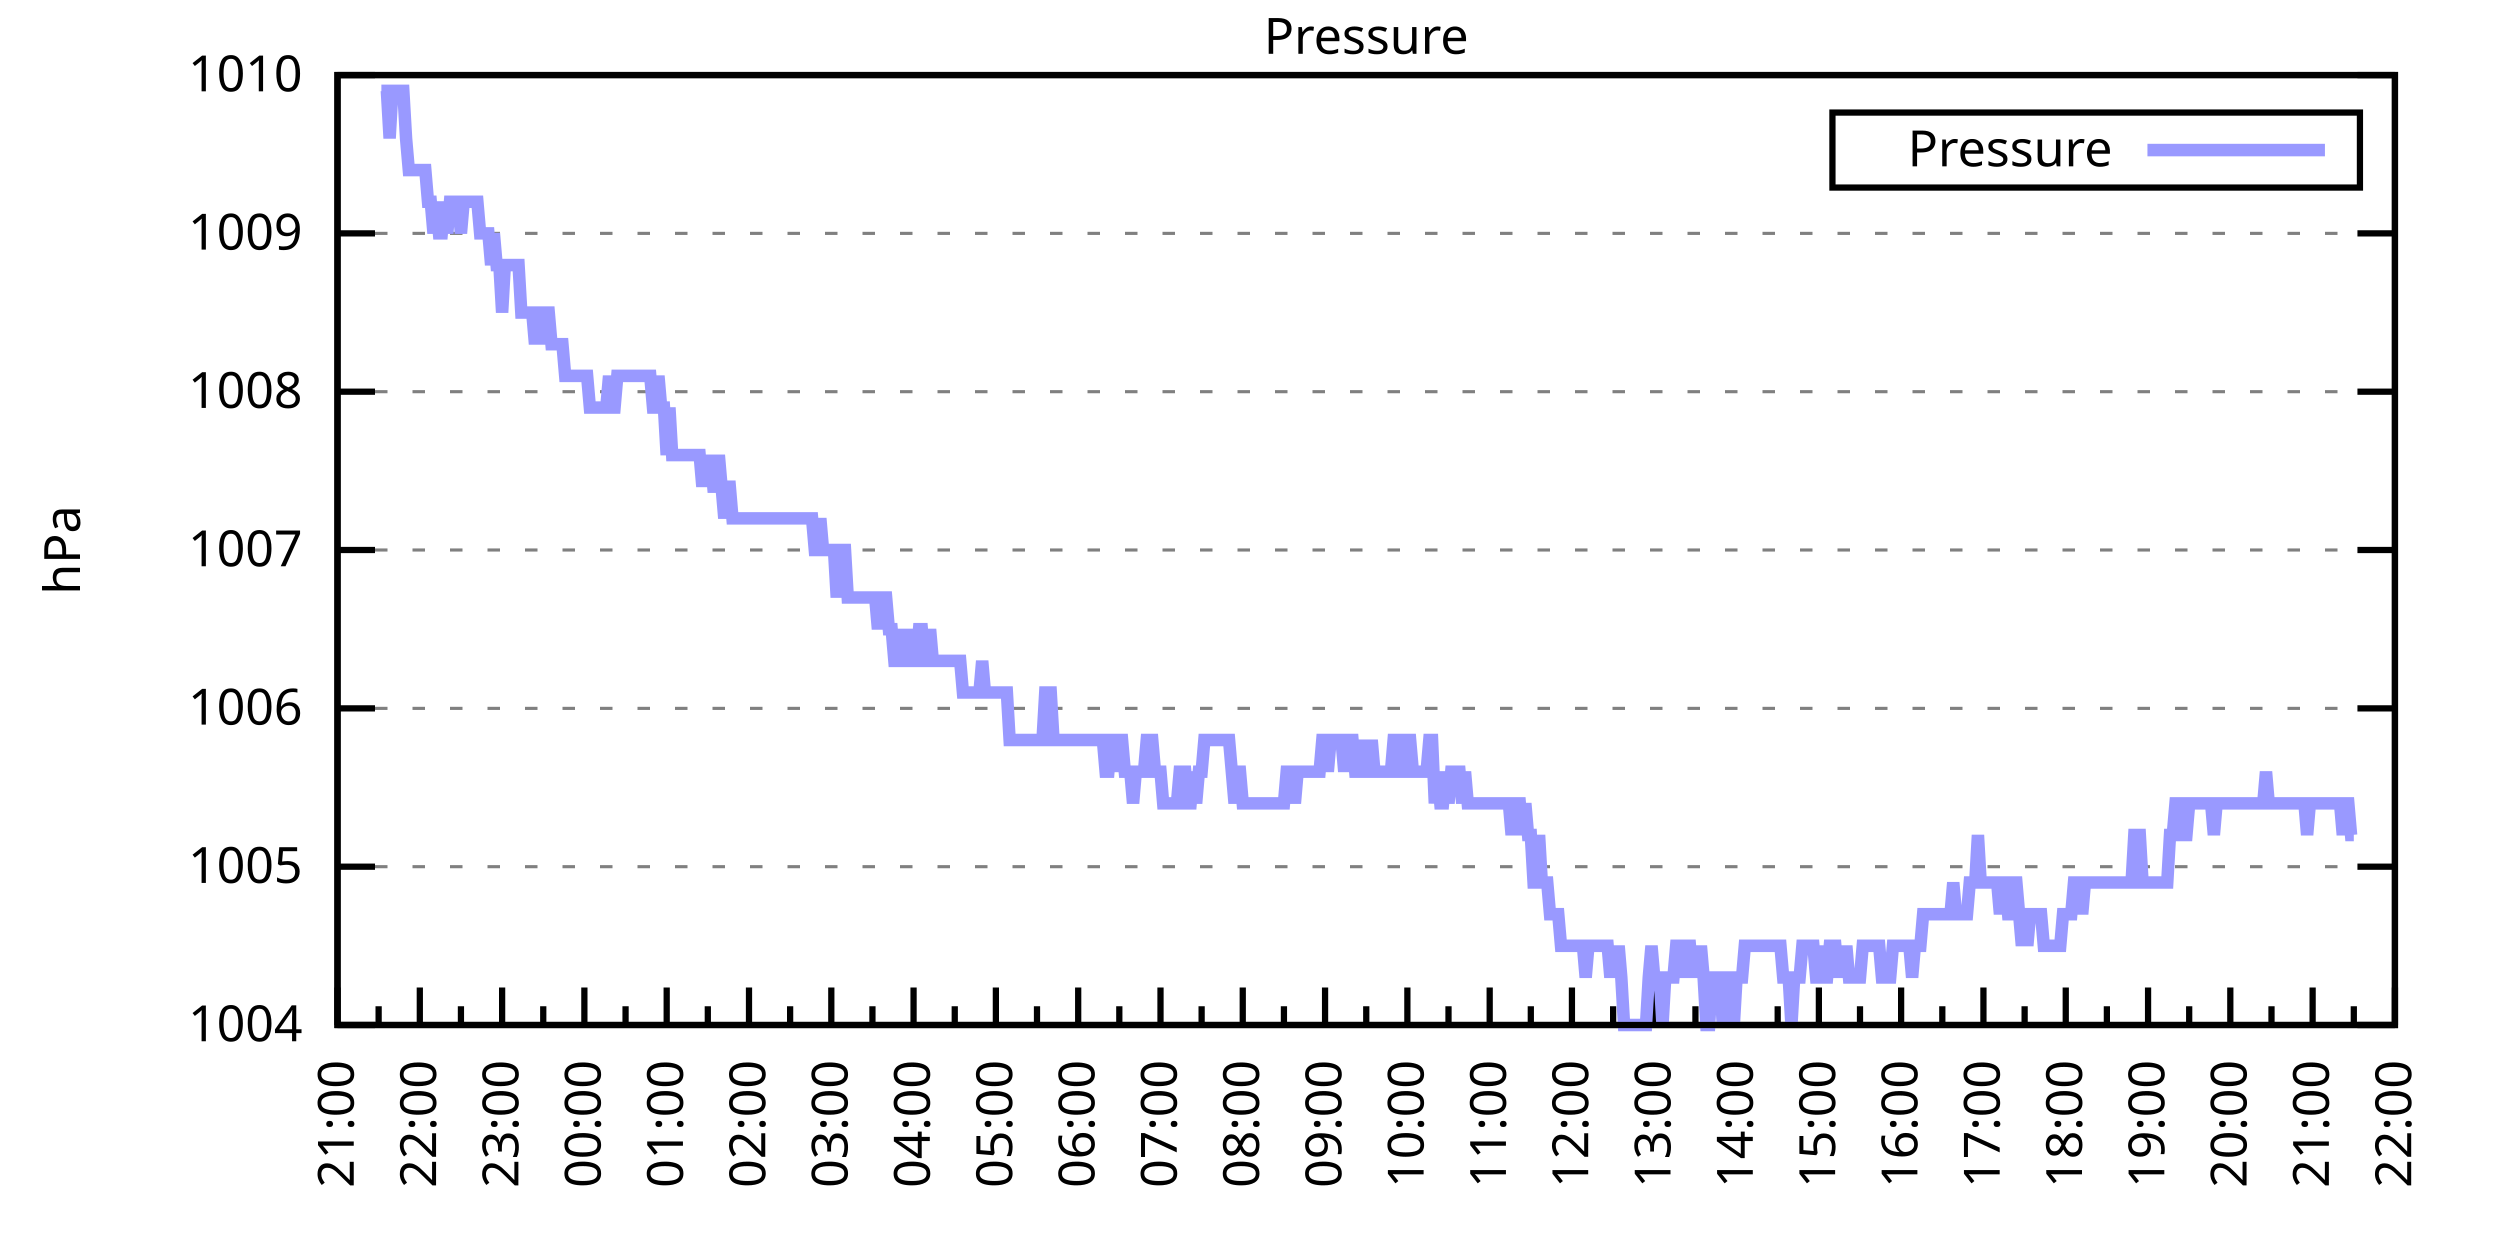
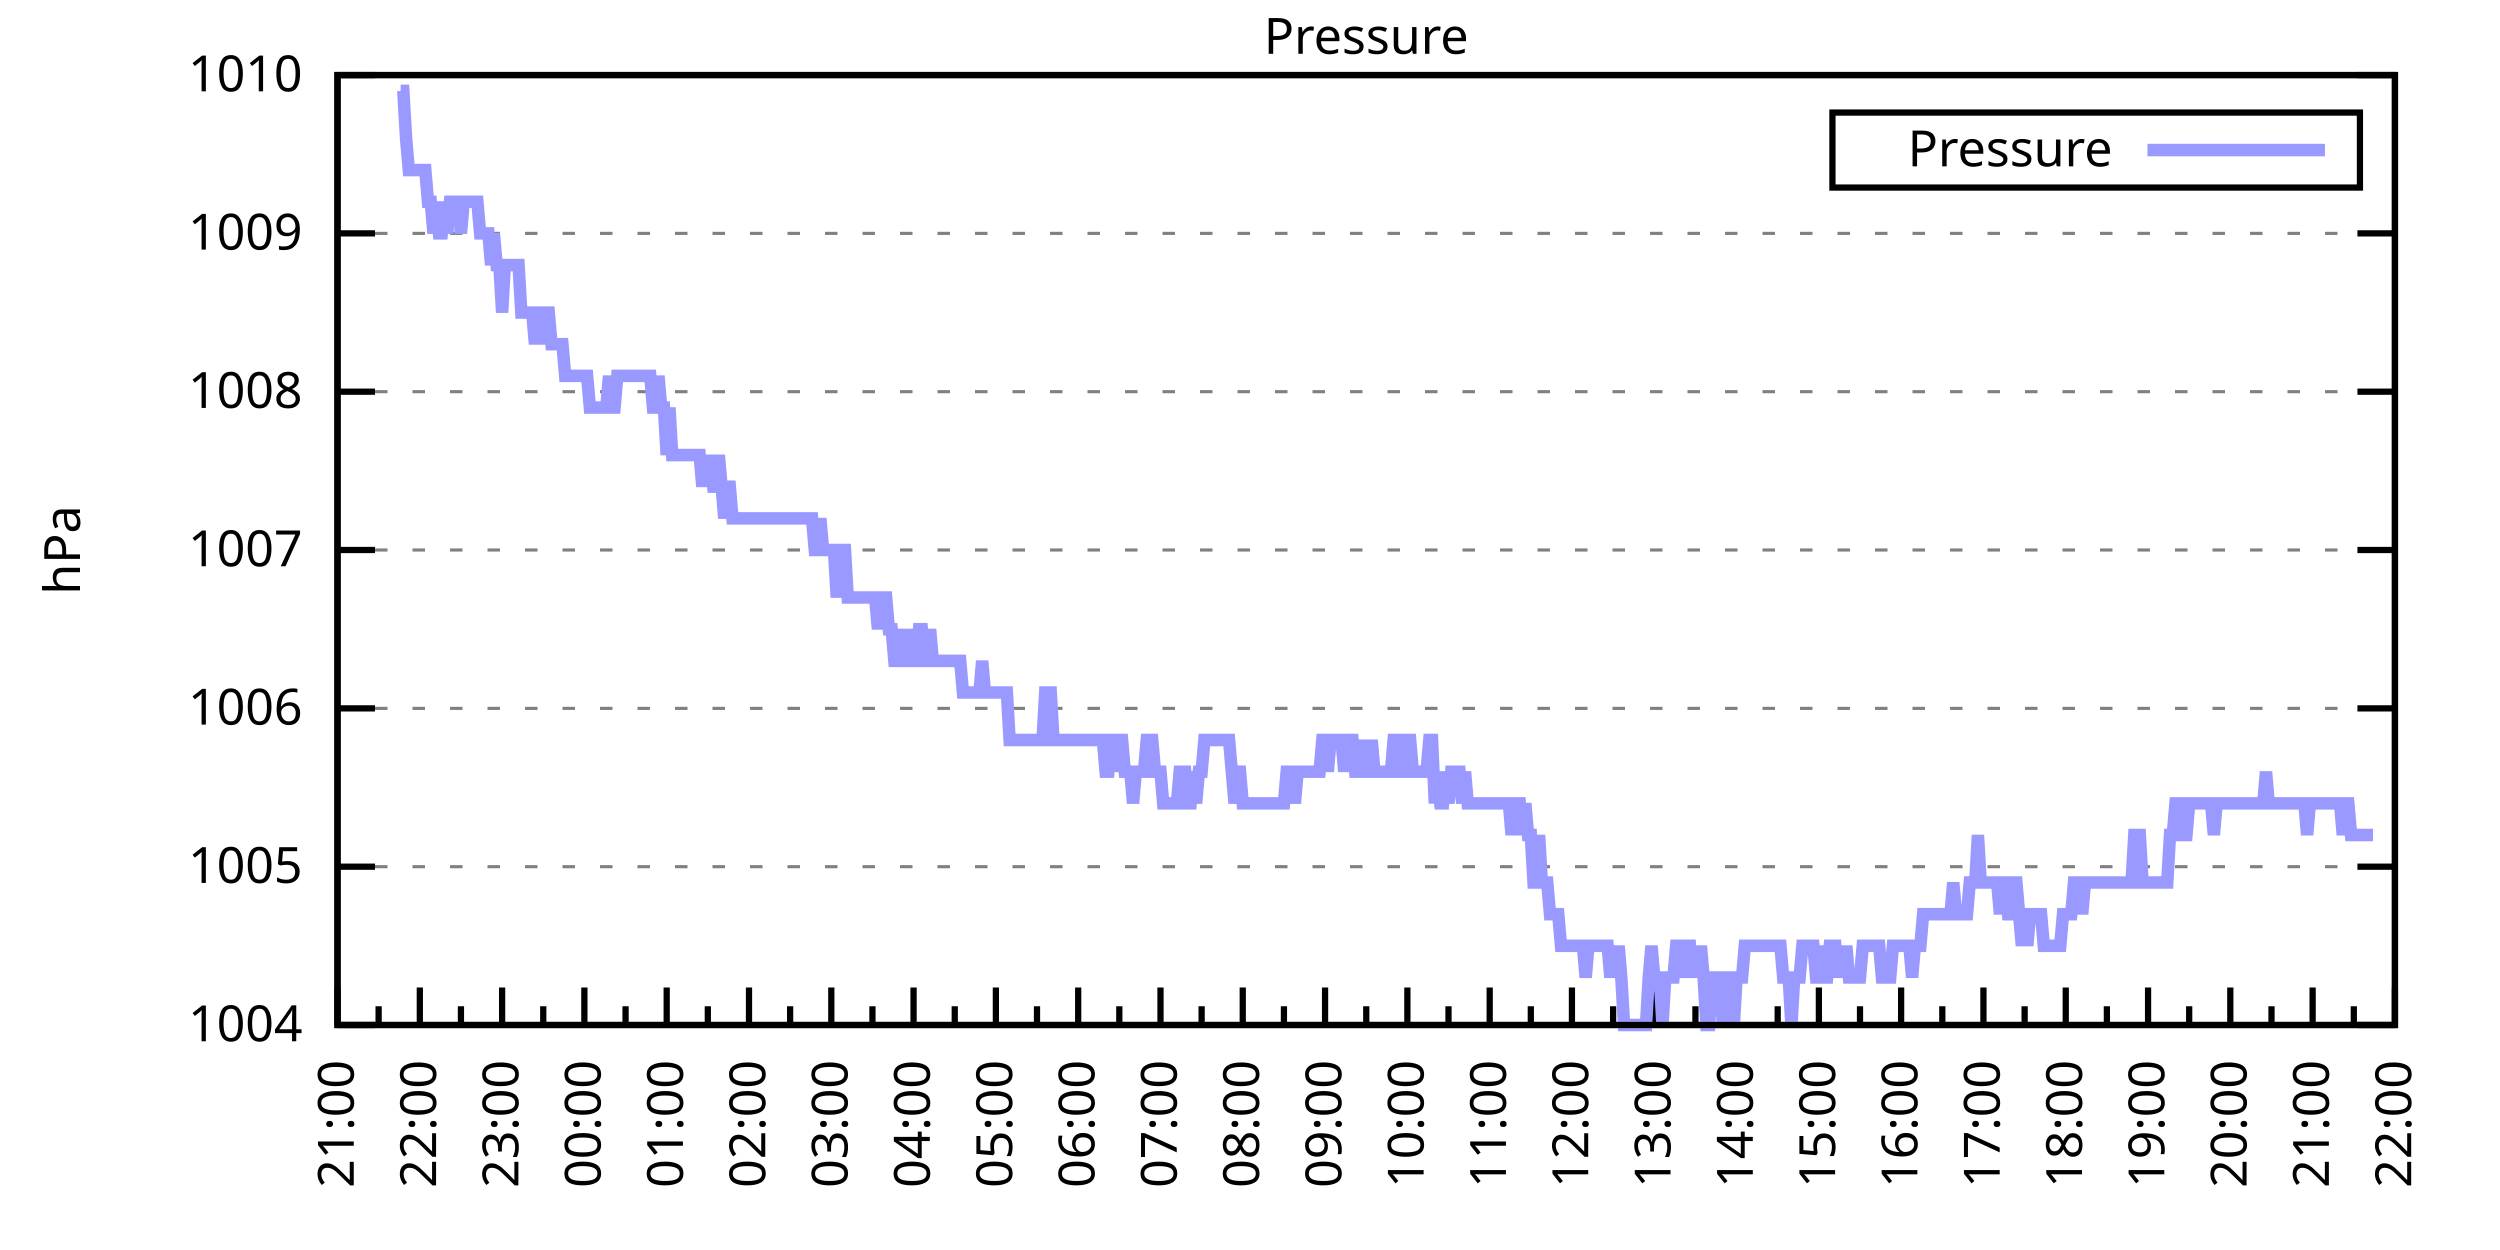
<svg xmlns="http://www.w3.org/2000/svg" xmlns:xlink="http://www.w3.org/1999/xlink" width="400" height="200" viewBox="0 0 400 200">
  <g id="gnuplot_canvas">
    <rect x="0" y="0" width="400" height="200" fill="none" />
    <defs>
      <circle id="gpDot" r="0.5" stroke-width="0.5" stroke="currentColor" />
      <path id="gpPt0" stroke-width="0.333" stroke="currentColor" d="M-1,0 h2 M0,-1 v2" />
      <path id="gpPt1" stroke-width="0.333" stroke="currentColor" d="M-1,-1 L1,1 M1,-1 L-1,1" />
      <path id="gpPt2" stroke-width="0.333" stroke="currentColor" d="M-1,0 L1,0 M0,-1 L0,1 M-1,-1 L1,1 M-1,1 L1,-1" />
      <rect id="gpPt3" stroke-width="0.333" stroke="currentColor" x="-1" y="-1" width="2" height="2" />
      <rect id="gpPt4" stroke-width="0.333" stroke="currentColor" fill="currentColor" x="-1" y="-1" width="2" height="2" />
      <circle id="gpPt5" stroke-width="0.333" stroke="currentColor" cx="0" cy="0" r="1" />
      <use xlink:href="#gpPt5" id="gpPt6" fill="currentColor" stroke="none" />
      <path id="gpPt7" stroke-width="0.333" stroke="currentColor" d="M0,-1.33 L-1.33,0.67 L1.33,0.67 z" />
      <use xlink:href="#gpPt7" id="gpPt8" fill="currentColor" stroke="none" />
      <use xlink:href="#gpPt7" id="gpPt9" stroke="currentColor" transform="rotate(180)" />
      <use xlink:href="#gpPt9" id="gpPt10" fill="currentColor" stroke="none" />
      <use xlink:href="#gpPt3" id="gpPt11" stroke="currentColor" transform="rotate(45)" />
      <use xlink:href="#gpPt11" id="gpPt12" fill="currentColor" stroke="none" />
      <path id="gpPt13" stroke-width="0.333" stroke="currentColor" d="M0,1.330 L1.265,0.411 L0.782,-1.067 L-0.782,-1.076 L-1.265,0.411 z" />
      <use xlink:href="#gpPt13" id="gpPt14" fill="currentColor" stroke="none" />
      <filter id="textbox" filterUnits="objectBoundingBox" x="0" y="0" height="1" width="1">
        <feFlood flood-color="white" flood-opacity="1" result="bgnd" />
        <feComposite in="SourceGraphic" in2="bgnd" operator="atop" />
      </filter>
      <filter id="greybox" filterUnits="objectBoundingBox" x="0" y="0" height="1" width="1">
        <feFlood flood-color="lightgrey" flood-opacity="1" result="grey" />
        <feComposite in="SourceGraphic" in2="grey" operator="atop" />
      </filter>
    </defs>
    <g fill="none" color="white" stroke="currentColor" stroke-width="1.00" stroke-linecap="butt" stroke-linejoin="miter">
</g>
    <g fill="none" color="black" stroke="currentColor" stroke-width="1.00" stroke-linecap="butt" stroke-linejoin="miter">
      <g stroke="none" shape-rendering="crispEdges">
        <polygon fill="rgb(255, 255, 255)" points="54.00,164.00 383.18,164.00 383.18,12.02 54.00,12.02 " />
      </g>
    </g>
    <g fill="none" color="black" stroke="currentColor" stroke-width="1.00" stroke-linecap="butt" stroke-linejoin="miter">
</g>
    <g fill="none" color="black" stroke="black" stroke-width="0.50" stroke-linecap="butt" stroke-linejoin="miter">
</g>
    <g fill="none" color="gray" stroke="currentColor" stroke-width="0.50" stroke-linecap="butt" stroke-linejoin="miter">
      <path stroke="gray" stroke-dasharray="2,4" class="gridline" d="M54.00,164.00 L383.19,164.00  " />
    </g>
    <g fill="none" color="gray" stroke="gray" stroke-width="1.00" stroke-linecap="butt" stroke-linejoin="miter">
</g>
    <g fill="none" color="black" stroke="currentColor" stroke-width="1.00" stroke-linecap="butt" stroke-linejoin="miter">
      <path stroke="black" d="M54.00,164.00 L60.00,164.00 M383.19,164.00 L377.19,164.00  " />
      <g transform="translate(48.40,166.60)" stroke="none" fill="black" font-family="Sans" font-size="8.00" text-anchor="end">
        <text>
          <tspan font-family="Sans"> 1004</tspan>
        </text>
      </g>
    </g>
    <g fill="none" color="black" stroke="currentColor" stroke-width="1.00" stroke-linecap="butt" stroke-linejoin="miter">
</g>
    <g fill="none" color="black" stroke="black" stroke-width="0.50" stroke-linecap="butt" stroke-linejoin="miter">
</g>
    <g fill="none" color="gray" stroke="currentColor" stroke-width="0.50" stroke-linecap="butt" stroke-linejoin="miter">
      <path stroke="gray" stroke-dasharray="2,4" class="gridline" d="M54.00,138.67 L383.19,138.67  " />
    </g>
    <g fill="none" color="gray" stroke="gray" stroke-width="1.00" stroke-linecap="butt" stroke-linejoin="miter">
</g>
    <g fill="none" color="black" stroke="currentColor" stroke-width="1.00" stroke-linecap="butt" stroke-linejoin="miter">
      <path stroke="black" d="M54.00,138.67 L60.00,138.67 M383.19,138.67 L377.19,138.67  " />
      <g transform="translate(48.40,141.27)" stroke="none" fill="black" font-family="Sans" font-size="8.00" text-anchor="end">
        <text>
          <tspan font-family="Sans"> 1005</tspan>
        </text>
      </g>
    </g>
    <g fill="none" color="black" stroke="currentColor" stroke-width="1.00" stroke-linecap="butt" stroke-linejoin="miter">
</g>
    <g fill="none" color="black" stroke="black" stroke-width="0.50" stroke-linecap="butt" stroke-linejoin="miter">
</g>
    <g fill="none" color="gray" stroke="currentColor" stroke-width="0.50" stroke-linecap="butt" stroke-linejoin="miter">
      <path stroke="gray" stroke-dasharray="2,4" class="gridline" d="M54.00,113.34 L383.19,113.34  " />
    </g>
    <g fill="none" color="gray" stroke="gray" stroke-width="1.00" stroke-linecap="butt" stroke-linejoin="miter">
</g>
    <g fill="none" color="black" stroke="currentColor" stroke-width="1.00" stroke-linecap="butt" stroke-linejoin="miter">
      <path stroke="black" d="M54.00,113.34 L60.00,113.34 M383.19,113.34 L377.19,113.34  " />
      <g transform="translate(48.40,115.94)" stroke="none" fill="black" font-family="Sans" font-size="8.00" text-anchor="end">
        <text>
          <tspan font-family="Sans"> 1006</tspan>
        </text>
      </g>
    </g>
    <g fill="none" color="black" stroke="currentColor" stroke-width="1.00" stroke-linecap="butt" stroke-linejoin="miter">
</g>
    <g fill="none" color="black" stroke="black" stroke-width="0.50" stroke-linecap="butt" stroke-linejoin="miter">
</g>
    <g fill="none" color="gray" stroke="currentColor" stroke-width="0.50" stroke-linecap="butt" stroke-linejoin="miter">
      <path stroke="gray" stroke-dasharray="2,4" class="gridline" d="M54.00,88.00 L383.19,88.00  " />
    </g>
    <g fill="none" color="gray" stroke="gray" stroke-width="1.00" stroke-linecap="butt" stroke-linejoin="miter">
</g>
    <g fill="none" color="black" stroke="currentColor" stroke-width="1.00" stroke-linecap="butt" stroke-linejoin="miter">
      <path stroke="black" d="M54.00,88.00 L60.00,88.00 M383.19,88.00 L377.19,88.00  " />
      <g transform="translate(48.40,90.60)" stroke="none" fill="black" font-family="Sans" font-size="8.00" text-anchor="end">
        <text>
          <tspan font-family="Sans"> 1007</tspan>
        </text>
      </g>
    </g>
    <g fill="none" color="black" stroke="currentColor" stroke-width="1.00" stroke-linecap="butt" stroke-linejoin="miter">
</g>
    <g fill="none" color="black" stroke="black" stroke-width="0.50" stroke-linecap="butt" stroke-linejoin="miter">
</g>
    <g fill="none" color="gray" stroke="currentColor" stroke-width="0.50" stroke-linecap="butt" stroke-linejoin="miter">
      <path stroke="gray" stroke-dasharray="2,4" class="gridline" d="M54.00,62.67 L383.19,62.67  " />
    </g>
    <g fill="none" color="gray" stroke="gray" stroke-width="1.00" stroke-linecap="butt" stroke-linejoin="miter">
</g>
    <g fill="none" color="black" stroke="currentColor" stroke-width="1.00" stroke-linecap="butt" stroke-linejoin="miter">
      <path stroke="black" d="M54.00,62.67 L60.00,62.67 M383.19,62.67 L377.19,62.67  " />
      <g transform="translate(48.40,65.27)" stroke="none" fill="black" font-family="Sans" font-size="8.00" text-anchor="end">
        <text>
          <tspan font-family="Sans"> 1008</tspan>
        </text>
      </g>
    </g>
    <g fill="none" color="black" stroke="currentColor" stroke-width="1.00" stroke-linecap="butt" stroke-linejoin="miter">
</g>
    <g fill="none" color="black" stroke="black" stroke-width="0.50" stroke-linecap="butt" stroke-linejoin="miter">
</g>
    <g fill="none" color="gray" stroke="currentColor" stroke-width="0.50" stroke-linecap="butt" stroke-linejoin="miter">
      <path stroke="gray" stroke-dasharray="2,4" class="gridline" d="M54.00,37.34 L383.19,37.34  " />
    </g>
    <g fill="none" color="gray" stroke="gray" stroke-width="1.00" stroke-linecap="butt" stroke-linejoin="miter">
</g>
    <g fill="none" color="black" stroke="currentColor" stroke-width="1.00" stroke-linecap="butt" stroke-linejoin="miter">
      <path stroke="black" d="M54.00,37.34 L60.00,37.34 M383.19,37.34 L377.19,37.34  " />
      <g transform="translate(48.40,39.94)" stroke="none" fill="black" font-family="Sans" font-size="8.00" text-anchor="end">
        <text>
          <tspan font-family="Sans"> 1009</tspan>
        </text>
      </g>
    </g>
    <g fill="none" color="black" stroke="currentColor" stroke-width="1.00" stroke-linecap="butt" stroke-linejoin="miter">
</g>
    <g fill="none" color="black" stroke="black" stroke-width="0.50" stroke-linecap="butt" stroke-linejoin="miter">
</g>
    <g fill="none" color="gray" stroke="currentColor" stroke-width="0.50" stroke-linecap="butt" stroke-linejoin="miter">
      <path stroke="gray" stroke-dasharray="2,4" class="gridline" d="M54.00,12.01 L383.19,12.01  " />
    </g>
    <g fill="none" color="gray" stroke="gray" stroke-width="1.00" stroke-linecap="butt" stroke-linejoin="miter">
</g>
    <g fill="none" color="black" stroke="currentColor" stroke-width="1.00" stroke-linecap="butt" stroke-linejoin="miter">
      <path stroke="black" d="M54.00,12.01 L60.00,12.01 M383.19,12.01 L377.19,12.01  " />
      <g transform="translate(48.40,14.61)" stroke="none" fill="black" font-family="Sans" font-size="8.00" text-anchor="end">
        <text>
          <tspan font-family="Sans"> 1010</tspan>
        </text>
      </g>
    </g>
    <g fill="none" color="black" stroke="currentColor" stroke-width="1.00" stroke-linecap="butt" stroke-linejoin="miter">
      <path stroke="black" d="M54.00,164.00 L54.00,158.00  " />
      <g transform="translate(56.60,169.60) rotate(270)" stroke="none" fill="black" font-family="Sans" font-size="8.00" text-anchor="end">
        <text>
          <tspan font-family="Sans">21:00</tspan>
        </text>
      </g>
    </g>
    <g fill="none" color="black" stroke="currentColor" stroke-width="1.00" stroke-linecap="butt" stroke-linejoin="miter">
      <path stroke="black" d="M60.58,164.00 L60.58,161.00 M67.17,164.00 L67.17,158.00  " />
      <g transform="translate(69.77,169.60) rotate(270)" stroke="none" fill="black" font-family="Sans" font-size="8.00" text-anchor="end">
        <text>
          <tspan font-family="Sans">22:00</tspan>
        </text>
      </g>
    </g>
    <g fill="none" color="black" stroke="currentColor" stroke-width="1.00" stroke-linecap="butt" stroke-linejoin="miter">
      <path stroke="black" d="M73.75,164.00 L73.75,161.00 M80.34,164.00 L80.34,158.00  " />
      <g transform="translate(82.94,169.60) rotate(270)" stroke="none" fill="black" font-family="Sans" font-size="8.00" text-anchor="end">
        <text>
          <tspan font-family="Sans">23:00</tspan>
        </text>
      </g>
    </g>
    <g fill="none" color="black" stroke="currentColor" stroke-width="1.00" stroke-linecap="butt" stroke-linejoin="miter">
      <path stroke="black" d="M86.92,164.00 L86.92,161.00 M93.50,164.00 L93.50,158.00  " />
      <g transform="translate(96.10,169.60) rotate(270)" stroke="none" fill="black" font-family="Sans" font-size="8.00" text-anchor="end">
        <text>
          <tspan font-family="Sans">00:00</tspan>
        </text>
      </g>
    </g>
    <g fill="none" color="black" stroke="currentColor" stroke-width="1.00" stroke-linecap="butt" stroke-linejoin="miter">
      <path stroke="black" d="M100.09,164.00 L100.09,161.00 M106.67,164.00 L106.67,158.00  " />
      <g transform="translate(109.27,169.60) rotate(270)" stroke="none" fill="black" font-family="Sans" font-size="8.00" text-anchor="end">
        <text>
          <tspan font-family="Sans">01:00</tspan>
        </text>
      </g>
    </g>
    <g fill="none" color="black" stroke="currentColor" stroke-width="1.00" stroke-linecap="butt" stroke-linejoin="miter">
      <path stroke="black" d="M113.25,164.00 L113.25,161.00 M119.84,164.00 L119.84,158.00  " />
      <g transform="translate(122.44,169.60) rotate(270)" stroke="none" fill="black" font-family="Sans" font-size="8.00" text-anchor="end">
        <text>
          <tspan font-family="Sans">02:00</tspan>
        </text>
      </g>
    </g>
    <g fill="none" color="black" stroke="currentColor" stroke-width="1.00" stroke-linecap="butt" stroke-linejoin="miter">
      <path stroke="black" d="M126.42,164.00 L126.42,161.00 M133.01,164.00 L133.01,158.00  " />
      <g transform="translate(135.61,169.60) rotate(270)" stroke="none" fill="black" font-family="Sans" font-size="8.00" text-anchor="end">
        <text>
          <tspan font-family="Sans">03:00</tspan>
        </text>
      </g>
    </g>
    <g fill="none" color="black" stroke="currentColor" stroke-width="1.00" stroke-linecap="butt" stroke-linejoin="miter">
      <path stroke="black" d="M139.59,164.00 L139.59,161.00 M146.17,164.00 L146.17,158.00  " />
      <g transform="translate(148.77,169.60) rotate(270)" stroke="none" fill="black" font-family="Sans" font-size="8.00" text-anchor="end">
        <text>
          <tspan font-family="Sans">04:00</tspan>
        </text>
      </g>
    </g>
    <g fill="none" color="black" stroke="currentColor" stroke-width="1.00" stroke-linecap="butt" stroke-linejoin="miter">
      <path stroke="black" d="M152.76,164.00 L152.76,161.00 M159.34,164.00 L159.34,158.00  " />
      <g transform="translate(161.94,169.60) rotate(270)" stroke="none" fill="black" font-family="Sans" font-size="8.00" text-anchor="end">
        <text>
          <tspan font-family="Sans">05:00</tspan>
        </text>
      </g>
    </g>
    <g fill="none" color="black" stroke="currentColor" stroke-width="1.00" stroke-linecap="butt" stroke-linejoin="miter">
      <path stroke="black" d="M165.92,164.00 L165.92,161.00 M172.51,164.00 L172.51,158.00  " />
      <g transform="translate(175.11,169.60) rotate(270)" stroke="none" fill="black" font-family="Sans" font-size="8.00" text-anchor="end">
        <text>
          <tspan font-family="Sans">06:00</tspan>
        </text>
      </g>
    </g>
    <g fill="none" color="black" stroke="currentColor" stroke-width="1.00" stroke-linecap="butt" stroke-linejoin="miter">
      <path stroke="black" d="M179.09,164.00 L179.09,161.00 M185.68,164.00 L185.68,158.00  " />
      <g transform="translate(188.28,169.60) rotate(270)" stroke="none" fill="black" font-family="Sans" font-size="8.00" text-anchor="end">
        <text>
          <tspan font-family="Sans">07:00</tspan>
        </text>
      </g>
    </g>
    <g fill="none" color="black" stroke="currentColor" stroke-width="1.00" stroke-linecap="butt" stroke-linejoin="miter">
      <path stroke="black" d="M192.26,164.00 L192.26,161.00 M198.84,164.00 L198.84,158.00  " />
      <g transform="translate(201.44,169.60) rotate(270)" stroke="none" fill="black" font-family="Sans" font-size="8.00" text-anchor="end">
        <text>
          <tspan font-family="Sans">08:00</tspan>
        </text>
      </g>
    </g>
    <g fill="none" color="black" stroke="currentColor" stroke-width="1.00" stroke-linecap="butt" stroke-linejoin="miter">
      <path stroke="black" d="M205.43,164.00 L205.43,161.00 M212.01,164.00 L212.01,158.00  " />
      <g transform="translate(214.61,169.60) rotate(270)" stroke="none" fill="black" font-family="Sans" font-size="8.00" text-anchor="end">
        <text>
          <tspan font-family="Sans">09:00</tspan>
        </text>
      </g>
    </g>
    <g fill="none" color="black" stroke="currentColor" stroke-width="1.00" stroke-linecap="butt" stroke-linejoin="miter">
      <path stroke="black" d="M218.60,164.00 L218.60,161.00 M225.18,164.00 L225.18,158.00  " />
      <g transform="translate(227.78,169.60) rotate(270)" stroke="none" fill="black" font-family="Sans" font-size="8.00" text-anchor="end">
        <text>
          <tspan font-family="Sans">10:00</tspan>
        </text>
      </g>
    </g>
    <g fill="none" color="black" stroke="currentColor" stroke-width="1.00" stroke-linecap="butt" stroke-linejoin="miter">
      <path stroke="black" d="M231.76,164.00 L231.76,161.00 M238.35,164.00 L238.35,158.00  " />
      <g transform="translate(240.95,169.60) rotate(270)" stroke="none" fill="black" font-family="Sans" font-size="8.00" text-anchor="end">
        <text>
          <tspan font-family="Sans">11:00</tspan>
        </text>
      </g>
    </g>
    <g fill="none" color="black" stroke="currentColor" stroke-width="1.00" stroke-linecap="butt" stroke-linejoin="miter">
      <path stroke="black" d="M244.93,164.00 L244.93,161.00 M251.51,164.00 L251.51,158.00  " />
      <g transform="translate(254.11,169.60) rotate(270)" stroke="none" fill="black" font-family="Sans" font-size="8.00" text-anchor="end">
        <text>
          <tspan font-family="Sans">12:00</tspan>
        </text>
      </g>
    </g>
    <g fill="none" color="black" stroke="currentColor" stroke-width="1.00" stroke-linecap="butt" stroke-linejoin="miter">
      <path stroke="black" d="M258.10,164.00 L258.10,161.00 M264.68,164.00 L264.68,158.00  " />
      <g transform="translate(267.28,169.60) rotate(270)" stroke="none" fill="black" font-family="Sans" font-size="8.00" text-anchor="end">
        <text>
          <tspan font-family="Sans">13:00</tspan>
        </text>
      </g>
    </g>
    <g fill="none" color="black" stroke="currentColor" stroke-width="1.00" stroke-linecap="butt" stroke-linejoin="miter">
      <path stroke="black" d="M271.27,164.00 L271.27,161.00 M277.85,164.00 L277.85,158.00  " />
      <g transform="translate(280.45,169.60) rotate(270)" stroke="none" fill="black" font-family="Sans" font-size="8.00" text-anchor="end">
        <text>
          <tspan font-family="Sans">14:00</tspan>
        </text>
      </g>
    </g>
    <g fill="none" color="black" stroke="currentColor" stroke-width="1.00" stroke-linecap="butt" stroke-linejoin="miter">
      <path stroke="black" d="M284.43,164.00 L284.43,161.00 M291.02,164.00 L291.02,158.00  " />
      <g transform="translate(293.62,169.60) rotate(270)" stroke="none" fill="black" font-family="Sans" font-size="8.00" text-anchor="end">
        <text>
          <tspan font-family="Sans">15:00</tspan>
        </text>
      </g>
    </g>
    <g fill="none" color="black" stroke="currentColor" stroke-width="1.00" stroke-linecap="butt" stroke-linejoin="miter">
      <path stroke="black" d="M297.60,164.00 L297.60,161.00 M304.18,164.00 L304.18,158.00  " />
      <g transform="translate(306.78,169.60) rotate(270)" stroke="none" fill="black" font-family="Sans" font-size="8.00" text-anchor="end">
        <text>
          <tspan font-family="Sans">16:00</tspan>
        </text>
      </g>
    </g>
    <g fill="none" color="black" stroke="currentColor" stroke-width="1.00" stroke-linecap="butt" stroke-linejoin="miter">
      <path stroke="black" d="M310.77,164.00 L310.77,161.00 M317.35,164.00 L317.35,158.00  " />
      <g transform="translate(319.95,169.60) rotate(270)" stroke="none" fill="black" font-family="Sans" font-size="8.00" text-anchor="end">
        <text>
          <tspan font-family="Sans">17:00</tspan>
        </text>
      </g>
    </g>
    <g fill="none" color="black" stroke="currentColor" stroke-width="1.00" stroke-linecap="butt" stroke-linejoin="miter">
      <path stroke="black" d="M323.94,164.00 L323.94,161.00 M330.52,164.00 L330.52,158.00  " />
      <g transform="translate(333.12,169.60) rotate(270)" stroke="none" fill="black" font-family="Sans" font-size="8.00" text-anchor="end">
        <text>
          <tspan font-family="Sans">18:00</tspan>
        </text>
      </g>
    </g>
    <g fill="none" color="black" stroke="currentColor" stroke-width="1.00" stroke-linecap="butt" stroke-linejoin="miter">
      <path stroke="black" d="M337.10,164.00 L337.10,161.00 M343.69,164.00 L343.69,158.00  " />
      <g transform="translate(346.29,169.60) rotate(270)" stroke="none" fill="black" font-family="Sans" font-size="8.00" text-anchor="end">
        <text>
          <tspan font-family="Sans">19:00</tspan>
        </text>
      </g>
    </g>
    <g fill="none" color="black" stroke="currentColor" stroke-width="1.00" stroke-linecap="butt" stroke-linejoin="miter">
      <path stroke="black" d="M350.27,164.00 L350.27,161.00 M356.85,164.00 L356.85,158.00  " />
      <g transform="translate(359.45,169.60) rotate(270)" stroke="none" fill="black" font-family="Sans" font-size="8.00" text-anchor="end">
        <text>
          <tspan font-family="Sans">20:00</tspan>
        </text>
      </g>
    </g>
    <g fill="none" color="black" stroke="currentColor" stroke-width="1.00" stroke-linecap="butt" stroke-linejoin="miter">
      <path stroke="black" d="M363.44,164.00 L363.44,161.00 M370.02,164.00 L370.02,158.00  " />
      <g transform="translate(372.62,169.60) rotate(270)" stroke="none" fill="black" font-family="Sans" font-size="8.00" text-anchor="end">
        <text>
          <tspan font-family="Sans">21:00</tspan>
        </text>
      </g>
    </g>
    <g fill="none" color="black" stroke="currentColor" stroke-width="1.00" stroke-linecap="butt" stroke-linejoin="miter">
      <path stroke="black" d="M376.61,164.00 L376.61,161.00 M383.19,164.00 L383.19,158.00  " />
      <g transform="translate(385.79,169.60) rotate(270)" stroke="none" fill="black" font-family="Sans" font-size="8.00" text-anchor="end">
        <text>
          <tspan font-family="Sans">22:00</tspan>
        </text>
      </g>
    </g>
    <g fill="none" color="black" stroke="currentColor" stroke-width="1.00" stroke-linecap="butt" stroke-linejoin="miter">
</g>
    <g fill="none" color="black" stroke="currentColor" stroke-width="1.00" stroke-linecap="butt" stroke-linejoin="miter">
      <path stroke="black" d="M54.00,12.01 L54.00,164.00 L383.19,164.00 L383.19,12.01 L54.00,12.01 Z  " />
    </g>
    <g fill="none" color="black" stroke="currentColor" stroke-width="1.00" stroke-linecap="butt" stroke-linejoin="miter">
      <g transform="translate(12.80,88.01) rotate(270)" stroke="none" fill="black" font-family="Sans" font-size="8.00" text-anchor="middle">
        <text>
          <tspan font-family="Sans">hPa</tspan>
        </text>
      </g>
    </g>
    <g fill="none" color="black" stroke="currentColor" stroke-width="1.00" stroke-linecap="butt" stroke-linejoin="miter">
</g>
    <g fill="none" color="black" stroke="currentColor" stroke-width="1.00" stroke-linecap="butt" stroke-linejoin="miter">
      <path stroke="black" d="M293.19,30.01 L293.19,18.01 L377.59,18.01 L377.59,30.01 L293.19,30.01 Z  " />
    </g>
    <g id="Pressure_plot_1">
      <g fill="none" color="white" stroke="black" stroke-width="2.00" stroke-linecap="butt" stroke-linejoin="miter">
</g>
      <g fill="none" color="black" stroke="currentColor" stroke-width="2.00" stroke-linecap="butt" stroke-linejoin="miter">
        <g transform="translate(337.99,26.61)" stroke="none" fill="black" font-family="Sans" font-size="8.00" text-anchor="end">
          <text>
            <tspan font-family="Sans">Pressure</tspan>
          </text>
        </g>
      </g>
      <g fill="none" color="black" stroke="currentColor" stroke-width="2.00" stroke-linecap="butt" stroke-linejoin="miter">
-         <path stroke="rgb(153, 153, 255)" d="M343.59,24.01 L371.99,24.01 M61.02,14.54 L61.46,14.54 L61.90,14.54 L62.34,22.14 L62.78,14.54 L63.22,14.54   L63.66,14.54 L64.10,14.54 L64.53,14.54 L64.97,22.14 L65.41,27.21 L65.85,27.21 L66.29,27.21 L66.73,27.21   L67.17,27.21 L67.61,27.21 L68.05,27.21 L68.48,32.28 L68.92,32.28 L69.36,37.34 L69.80,32.28 L70.24,37.34   L70.68,37.34 L71.12,32.28 L71.56,37.34 L72.00,32.28 L72.43,32.28 L72.87,32.28 L73.31,32.28 L73.75,37.34   L74.19,32.28 L74.63,32.28 L75.07,32.28 L75.51,32.28 L75.95,32.28 L76.38,32.28 L76.82,37.34 L77.26,37.34   L77.70,37.34 L78.14,37.34 L78.58,42.41 L79.02,37.34 L79.46,42.41 L79.90,42.41 L80.34,50.01 L80.77,42.41   L81.21,42.41 L81.65,42.41 L82.09,42.41 L82.53,42.41 L82.97,42.41 L83.41,50.01 L83.85,50.01 L84.29,50.01   L84.72,50.01 L85.16,50.01 L85.60,55.07 L86.04,50.01 L86.48,55.07 L86.92,50.01 L87.36,50.01 L87.80,50.01   L88.24,55.07 L88.67,55.07 L89.11,55.07 L89.55,55.07 L89.99,55.07 L90.43,60.14 L90.87,60.14 L91.31,60.14   L91.75,60.14 L92.19,60.14 L92.62,60.14 L93.06,60.14 L93.50,60.14 L93.94,60.14 L94.38,65.21 L94.82,65.21   L95.26,65.21 L95.70,65.21 L96.14,65.21 L96.58,65.21 L97.01,65.21 L97.45,60.14 L97.89,65.21 L98.33,65.21   L98.77,60.14 L99.21,60.14 L99.65,60.14 L100.09,60.14 L100.53,60.14 L100.96,60.14 L101.40,60.14 L101.84,60.14   L102.28,60.14 L102.72,60.14 L103.16,60.14 L103.60,60.14 L104.04,60.14 L104.48,65.21 L104.91,65.21 L105.35,60.14   L105.79,65.21 L106.23,65.21 L106.67,72.81 L107.11,65.21 L107.55,72.81 L107.99,72.81 L108.43,72.81 L108.87,72.81   L109.30,72.81 L109.74,72.81 L110.18,72.81 L110.62,72.81 L111.06,72.81 L111.50,72.81 L111.94,72.81 L112.38,77.87   L112.82,72.81 L113.25,77.87 L113.69,72.81 L114.13,77.87 L114.57,77.87 L115.01,72.81 L115.45,77.87 L115.89,82.94   L116.33,77.87 L116.77,77.87 L117.20,82.94 L117.64,82.94 L118.08,82.94 L118.52,82.94 L118.96,82.94 L119.40,82.94   L119.84,82.94 L120.28,82.94 L120.72,82.94 L121.15,82.94 L121.59,82.94 L122.03,82.94 L122.47,82.94 L122.91,82.94   L123.35,82.94 L123.79,82.94 L124.23,82.94 L124.67,82.94 L125.11,82.94 L125.54,82.94 L125.98,82.94 L126.42,82.94   L126.86,82.94 L127.30,82.94 L127.74,82.94 L128.18,82.94 L128.62,82.94 L129.06,82.94 L129.49,82.94 L129.93,82.94   L130.37,88.00 L130.81,88.00 L131.25,82.94 L131.69,88.00 L132.13,88.00 L132.57,88.00 L133.01,88.00 L133.44,88.00   L133.88,95.60 L134.32,88.00 L134.76,88.00 L135.20,88.00 L135.64,95.60 L136.08,95.60 L136.52,95.60 L136.96,95.60   L137.39,95.60 L137.83,95.60 L138.27,95.60 L138.71,95.60 L139.15,95.60 L139.59,95.60 L140.03,95.60 L140.47,100.67   L140.91,95.60 L141.35,95.60 L141.78,95.60 L142.22,100.67 L142.66,100.67 L143.10,105.74 L143.54,105.74 L143.98,100.67   L144.42,105.74 L144.86,105.74 L145.30,105.74 L145.73,100.67 L146.17,105.74 L146.61,105.74 L147.05,100.67 L147.49,100.67   L147.93,105.74 L148.37,105.74 L148.81,100.67 L149.25,105.74 L149.68,105.74 L150.12,105.74 L150.56,105.74 L151.00,105.74   L151.44,105.74 L151.88,105.74 L152.32,105.74 L152.76,105.74 L153.20,105.74 L153.63,105.74 L154.07,110.80 L154.51,110.80   L154.95,110.80 L155.39,110.80 L155.83,110.80 L156.27,110.80 L156.71,110.80 L157.15,105.74 L157.59,110.80 L158.02,110.80   L158.46,110.80 L158.90,110.80 L159.34,110.80 L159.78,110.80 L160.22,110.80 L160.66,110.80 L161.10,110.80 L161.54,118.40   L161.97,118.40 L162.41,118.40 L162.85,118.40 L163.29,118.40 L163.73,118.40 L164.17,118.40 L164.61,118.40 L165.05,118.40   L165.49,118.40 L165.92,118.40 L166.36,118.40 L166.80,118.40 L167.24,110.80 L167.68,110.80 L168.12,110.80 L168.56,118.40   L169.00,118.40 L169.44,118.40 L169.87,118.40 L170.31,118.40 L170.75,118.40 L171.19,118.40 L171.63,118.40 L172.07,118.40   L172.51,118.40 L172.95,118.40 L173.39,118.40 L173.83,118.40 L174.26,118.40 L174.70,118.40 L175.14,118.40 L175.58,118.40   L176.02,118.40 L176.46,118.40 L176.90,123.47 L177.34,123.47 L177.78,118.40 L178.21,118.40 L178.65,123.47 L179.09,118.40   L179.53,118.40 L179.97,123.47 L180.41,123.47 L180.85,123.47 L181.29,128.54 L181.73,123.47 L182.16,123.47 L182.60,123.47   L183.04,123.47 L183.48,118.40 L183.92,118.40 L184.36,118.40 L184.80,123.47 L185.24,123.47 L185.68,123.47 L186.11,128.54   L186.55,128.54 L186.99,128.54 L187.43,128.54 L187.87,128.54 L188.31,128.54 L188.75,123.47 L189.19,123.47 L189.63,123.47   L190.07,128.54 L190.50,128.54 L190.94,123.47 L191.38,128.54 L191.82,123.47 L192.26,123.47 L192.70,118.40 L193.14,118.40   L193.58,118.40 L194.02,118.40 L194.45,118.40 L194.89,118.40 L195.33,118.40 L195.77,118.40 L196.21,118.40 L196.65,118.40   L197.09,123.47 L197.53,128.54 L197.97,123.47 L198.40,123.47 L198.84,128.54 L199.28,128.54 L199.72,128.54 L200.16,128.54   L200.60,128.54 L201.04,128.54 L201.48,128.54 L201.92,128.54 L202.35,128.54 L202.79,128.54 L203.23,128.54 L203.67,128.54   L204.11,128.54 L204.55,128.54 L204.99,128.54 L205.43,128.54 L205.87,123.47 L206.31,123.47 L206.74,123.47 L207.18,128.54   L207.62,123.47 L208.06,123.47 L208.50,123.47 L208.94,123.47 L209.38,123.47 L209.82,123.47 L210.26,123.47 L210.69,123.47   L211.13,123.47 L211.57,118.40 L212.01,118.40 L212.45,123.47 L212.89,118.40 L213.33,118.40 L213.77,118.40 L214.21,118.40   L214.64,118.40 L215.08,123.47 L215.52,118.40 L215.96,118.40 L216.40,118.40 L216.84,123.47 L217.28,123.47 L217.72,123.47   L218.16,118.40 L218.60,123.47 L219.03,123.47 L219.47,118.40 L219.91,123.47 L220.35,123.47 L220.79,123.47 L221.23,123.47   L221.67,123.47 L222.11,123.47 L222.55,123.47 L222.98,118.40 L223.42,118.40 L223.86,118.40 L224.30,123.47 L224.74,123.47   L225.18,118.40 L225.62,118.40 L226.06,123.47 L226.50,123.47 L226.93,123.47 L227.37,123.47 L227.81,123.47 L228.25,123.47   L228.69,118.40 L229.13,118.40 L229.57,128.54 L230.01,123.47 L230.45,128.54 L230.88,128.54 L231.32,123.47 L231.76,128.54   L232.20,123.47 L232.64,123.47 L233.08,123.47 L233.52,123.47 L233.96,128.54 L234.40,123.47 L234.84,128.54 L235.27,128.54   L235.71,128.54 L236.15,128.54 L236.59,128.54 L237.03,128.54 L237.47,128.54 L237.91,128.54 L238.35,128.54 L238.79,128.54   L239.22,128.54 L239.66,128.54 L240.10,128.54 L240.54,128.54 L240.98,128.54 L241.42,128.54 L241.86,133.60 L242.30,128.54   L242.74,128.54 L243.17,128.54 L243.61,133.60 L244.05,128.54 L244.49,133.60 L244.93,133.60 L245.37,141.20 L245.81,141.20   L246.25,133.60 L246.69,141.20 L247.12,141.20 L247.56,141.20 L248.00,146.27 L248.44,146.27 L248.88,146.27 L249.32,146.27   L249.76,151.33 L250.20,151.33 L250.64,151.33 L251.08,151.33 L251.51,151.33 L251.95,151.33 L252.39,151.33 L252.83,151.33   L253.27,151.33 L253.71,156.40 L254.15,151.33 L254.59,151.33 L255.03,151.33 L255.46,151.33 L255.90,151.33 L256.34,151.33   L256.78,151.33 L257.22,151.33 L257.66,156.40 L258.10,151.33 L258.54,156.40 L258.98,151.33 L259.41,156.40 L259.85,164.00   L260.29,164.00 L260.73,164.00 L261.17,164.00 L261.61,164.00 L262.05,164.00 L262.49,164.00 L262.93,164.00 L263.36,164.00   L263.80,156.40 L264.24,151.33 L264.68,156.40 L265.12,156.40 L265.56,156.40 L266.00,164.00 L266.44,156.40 L266.88,156.40   L267.32,156.40 L267.75,156.40 L268.19,151.33 L268.63,151.33 L269.07,156.40 L269.51,151.33 L269.95,151.33 L270.39,151.33   L270.83,156.40 L271.27,151.33 L271.70,156.40 L272.14,151.33 L272.58,156.40 L273.02,164.00 L273.46,164.00 L273.90,156.40   L274.34,156.40 L274.78,156.40 L275.22,156.40 L275.65,164.00 L276.09,156.40 L276.53,156.40 L276.97,156.40 L277.41,164.00   L277.85,156.40 L278.29,156.40 L278.73,156.40 L279.17,151.33 L279.60,151.33 L280.04,151.33 L280.48,151.33 L280.92,151.33   L281.36,151.33 L281.80,151.33 L282.24,151.33 L282.68,151.33 L283.12,151.33 L283.56,151.33 L283.99,151.33 L284.43,151.33   L284.87,151.33 L285.31,156.40 L285.75,156.40 L286.19,156.40 L286.63,164.00 L287.07,156.40 L287.51,156.40 L287.94,156.40   L288.38,151.33 L288.82,151.33 L289.26,151.33 L289.70,151.33 L290.14,151.33 L290.58,156.40 L291.02,156.40 L291.46,151.33   L291.89,156.40 L292.33,156.40 L292.77,151.33 L293.21,151.33 L293.65,151.33 L294.09,156.40 L294.53,151.33 L294.97,156.40   L295.41,151.33 L295.84,156.40 L296.28,156.40 L296.72,156.40 L297.16,156.40 L297.60,156.40 L298.04,151.33 L298.48,151.33   L298.92,151.33 L299.36,151.33 L299.80,151.33 L300.23,151.33 L300.67,151.33 L301.11,156.40 L301.55,156.40 L301.99,156.40   L302.43,156.40 L302.87,151.33 L303.31,151.33 L303.75,151.33 L304.18,151.33 L304.62,151.33 L305.06,151.33 L305.50,151.33   L305.94,156.40 L306.38,151.33 L306.82,151.33 L307.26,151.33 L307.70,146.27 L308.13,146.27 L308.57,146.27 L309.01,146.27   L309.45,146.27 L309.89,146.27 L310.33,146.27 L310.77,146.27 L311.21,146.27 L311.65,146.27 L312.08,146.27 L312.52,141.20   L312.96,146.27 L313.40,146.27 L313.84,146.27 L314.28,146.27 L314.72,146.27 L315.16,141.20 L315.60,141.20 L316.04,141.20   L316.47,133.60 L316.91,141.20 L317.35,141.20 L317.79,141.20 L318.23,141.20 L318.67,141.20 L319.11,141.20 L319.55,141.20   L319.99,146.27 L320.42,141.20 L320.86,141.20 L321.30,146.27 L321.74,146.27 L322.18,141.20 L322.62,141.20 L323.06,146.27   L323.50,151.33 L323.94,146.27 L324.37,151.33 L324.81,146.27 L325.25,146.27 L325.69,146.27 L326.13,146.27 L326.57,146.27   L327.01,151.33 L327.45,151.33 L327.89,151.33 L328.33,151.33 L328.76,151.33 L329.20,151.33 L329.64,151.33 L330.08,146.27   L330.52,146.27 L330.96,146.27 L331.40,146.27 L331.84,141.20 L332.28,141.20 L332.71,141.20 L333.15,146.27 L333.59,141.20   L334.03,141.20 L334.47,141.20 L334.91,141.20 L335.35,141.20 L335.79,141.20 L336.23,141.20 L336.66,141.20 L337.10,141.20   L337.54,141.20 L337.98,141.20 L338.42,141.20 L338.86,141.20 L339.30,141.20 L339.74,141.20 L340.18,141.20 L340.61,141.20   L341.05,141.20 L341.49,133.60 L341.93,133.60 L342.37,133.60 L342.81,141.20 L343.25,141.20 L343.69,141.20 L344.13,141.20   L344.57,141.20 L345.00,141.20 L345.44,141.20 L345.88,141.20 L346.32,141.20 L346.76,141.20 L347.20,133.60 L347.64,133.60   L348.08,128.54 L348.52,128.54 L348.95,128.54 L349.39,133.60 L349.83,133.60 L350.27,128.54 L350.71,128.54 L351.15,128.54   L351.59,128.54 L352.03,128.54 L352.47,128.54 L352.90,128.54 L353.34,128.54 L353.78,128.54 L354.22,133.60 L354.66,128.54   L355.10,128.54 L355.54,128.54 L355.98,128.54 L356.42,128.54 L356.85,128.54 L357.29,128.54 L357.73,128.54 L358.17,128.54   L358.61,128.54 L359.05,128.54 L359.49,128.54 L359.93,128.54 L360.37,128.54 L360.81,128.54 L361.24,128.54 L361.68,128.54   L362.12,128.54 L362.56,123.47 L363.00,128.54 L363.44,128.54 L363.88,128.54 L364.32,128.54 L364.76,128.54 L365.19,128.54   L365.63,128.54 L366.07,128.54 L366.51,128.54 L366.95,128.54 L367.39,128.54 L367.83,128.54 L368.27,128.54 L368.71,128.54   L369.14,133.60 L369.58,128.54 L370.02,128.54 L370.46,128.54 L370.90,128.54 L371.34,128.54 L371.78,128.54 L372.22,128.54   L372.66,128.54 L373.09,128.54 L373.53,128.54 L373.97,128.54 L374.41,128.54 L374.85,133.60 L375.29,128.54 L375.73,128.54   L376.17,133.60 L376.61,133.60  " />
+         <path stroke="rgb(153, 153, 255)" d="M343.59,24.01 L371.99,24.01 M64.10,14.54 L64.53,14.54 L64.97,22.14 L65.41,27.21 L65.85,27.21 L66.29,27.21   L66.73,27.21 L67.17,27.21 L67.61,27.21 L68.05,27.21 L68.48,32.28 L68.92,32.28 L69.36,37.34 L69.80,32.28   L70.24,37.34 L70.68,37.34 L71.12,32.28 L71.56,37.34 L72.00,32.28 L72.43,32.28 L72.87,32.28 L73.31,32.28   L73.75,37.34 L74.19,32.28 L74.63,32.28 L75.07,32.28 L75.51,32.28 L75.95,32.28 L76.38,32.28 L76.82,37.34   L77.26,37.34 L77.70,37.34 L78.14,37.34 L78.58,42.41 L79.02,37.34 L79.46,42.41 L79.90,42.41 L80.34,50.01   L80.77,42.41 L81.21,42.41 L81.65,42.41 L82.09,42.41 L82.53,42.41 L82.97,42.41 L83.41,50.01 L83.85,50.01   L84.29,50.01 L84.72,50.01 L85.16,50.01 L85.60,55.07 L86.04,50.01 L86.48,55.07 L86.92,50.01 L87.36,50.01   L87.80,50.01 L88.24,55.07 L88.67,55.07 L89.11,55.07 L89.55,55.07 L89.99,55.07 L90.43,60.14 L90.87,60.14   L91.31,60.14 L91.75,60.14 L92.19,60.14 L92.62,60.14 L93.06,60.14 L93.50,60.14 L93.94,60.14 L94.38,65.21   L94.82,65.21 L95.26,65.21 L95.70,65.21 L96.14,65.21 L96.58,65.21 L97.01,65.21 L97.45,60.14 L97.89,65.21   L98.33,65.21 L98.77,60.14 L99.21,60.14 L99.65,60.14 L100.09,60.14 L100.53,60.14 L100.96,60.14 L101.40,60.14   L101.84,60.14 L102.28,60.14 L102.72,60.14 L103.16,60.14 L103.60,60.14 L104.04,60.14 L104.48,65.21 L104.91,65.21   L105.35,60.14 L105.79,65.21 L106.23,65.21 L106.67,72.81 L107.11,65.21 L107.55,72.81 L107.99,72.81 L108.43,72.81   L108.87,72.81 L109.30,72.81 L109.74,72.81 L110.18,72.81 L110.62,72.81 L111.06,72.81 L111.50,72.81 L111.94,72.81   L112.38,77.87 L112.82,72.81 L113.25,77.87 L113.69,72.81 L114.13,77.87 L114.57,77.87 L115.01,72.81 L115.45,77.87   L115.89,82.94 L116.33,77.87 L116.77,77.87 L117.20,82.94 L117.64,82.94 L118.08,82.94 L118.52,82.94 L118.96,82.94   L119.40,82.94 L119.84,82.94 L120.28,82.94 L120.72,82.94 L121.15,82.94 L121.59,82.94 L122.03,82.94 L122.47,82.94   L122.91,82.94 L123.35,82.94 L123.79,82.94 L124.23,82.94 L124.67,82.94 L125.11,82.94 L125.54,82.94 L125.98,82.94   L126.42,82.94 L126.86,82.94 L127.30,82.94 L127.74,82.94 L128.18,82.94 L128.62,82.94 L129.06,82.94 L129.49,82.94   L129.93,82.94 L130.37,88.00 L130.81,88.00 L131.25,82.94 L131.69,88.00 L132.13,88.00 L132.57,88.00 L133.01,88.00   L133.44,88.00 L133.88,95.60 L134.32,88.00 L134.76,88.00 L135.20,88.00 L135.64,95.60 L136.08,95.60 L136.52,95.60   L136.96,95.60 L137.39,95.60 L137.83,95.60 L138.27,95.60 L138.71,95.60 L139.15,95.60 L139.59,95.60 L140.03,95.60   L140.47,100.67 L140.91,95.60 L141.35,95.60 L141.78,95.60 L142.22,100.67 L142.66,100.67 L143.10,105.74 L143.54,105.74   L143.98,100.67 L144.42,105.74 L144.86,105.74 L145.30,105.74 L145.73,100.67 L146.17,105.74 L146.61,105.74 L147.05,100.67   L147.49,100.67 L147.93,105.74 L148.37,105.74 L148.81,100.67 L149.25,105.74 L149.68,105.74 L150.12,105.74 L150.56,105.74   L151.00,105.74 L151.44,105.74 L151.88,105.74 L152.32,105.74 L152.76,105.74 L153.20,105.74 L153.63,105.74 L154.07,110.80   L154.51,110.80 L154.95,110.80 L155.39,110.80 L155.83,110.80 L156.27,110.80 L156.71,110.80 L157.15,105.74 L157.59,110.80   L158.02,110.80 L158.46,110.80 L158.90,110.80 L159.34,110.80 L159.78,110.80 L160.22,110.80 L160.66,110.80 L161.10,110.80   L161.54,118.40 L161.97,118.40 L162.41,118.40 L162.85,118.40 L163.29,118.40 L163.73,118.40 L164.17,118.40 L164.61,118.40   L165.05,118.40 L165.49,118.40 L165.92,118.40 L166.36,118.40 L166.80,118.40 L167.24,110.80 L167.68,110.80 L168.12,110.80   L168.56,118.40 L169.00,118.40 L169.44,118.40 L169.87,118.40 L170.31,118.40 L170.75,118.40 L171.19,118.40 L171.63,118.40   L172.07,118.40 L172.51,118.40 L172.95,118.40 L173.39,118.40 L173.83,118.40 L174.26,118.40 L174.70,118.40 L175.14,118.40   L175.58,118.40 L176.02,118.40 L176.46,118.40 L176.90,123.47 L177.34,123.47 L177.78,118.40 L178.21,118.40 L178.65,123.47   L179.09,118.40 L179.53,118.40 L179.97,123.47 L180.41,123.47 L180.85,123.47 L181.29,128.54 L181.73,123.47 L182.16,123.47   L182.60,123.47 L183.04,123.47 L183.48,118.40 L183.92,118.40 L184.36,118.40 L184.80,123.47 L185.24,123.47 L185.68,123.47   L186.11,128.54 L186.55,128.54 L186.99,128.54 L187.43,128.54 L187.87,128.54 L188.31,128.54 L188.75,123.47 L189.19,123.47   L189.63,123.47 L190.07,128.54 L190.50,128.54 L190.94,123.47 L191.38,128.54 L191.82,123.47 L192.26,123.47 L192.70,118.40   L193.14,118.40 L193.58,118.40 L194.02,118.40 L194.45,118.40 L194.89,118.40 L195.33,118.40 L195.77,118.40 L196.21,118.40   L196.65,118.40 L197.09,123.47 L197.53,128.54 L197.97,123.47 L198.40,123.47 L198.84,128.54 L199.28,128.54 L199.72,128.54   L200.16,128.54 L200.60,128.54 L201.04,128.54 L201.48,128.54 L201.92,128.54 L202.35,128.54 L202.79,128.54 L203.23,128.54   L203.67,128.54 L204.11,128.54 L204.55,128.54 L204.99,128.54 L205.43,128.54 L205.87,123.47 L206.31,123.47 L206.74,123.47   L207.18,128.54 L207.62,123.47 L208.06,123.47 L208.50,123.47 L208.94,123.47 L209.38,123.47 L209.82,123.47 L210.26,123.47   L210.69,123.47 L211.13,123.47 L211.57,118.40 L212.01,118.40 L212.45,123.47 L212.89,118.40 L213.33,118.40 L213.77,118.40   L214.21,118.40 L214.64,118.40 L215.08,123.47 L215.52,118.40 L215.96,118.40 L216.40,118.40 L216.84,123.47 L217.28,123.47   L217.72,123.47 L218.16,118.40 L218.60,123.47 L219.03,123.47 L219.47,118.40 L219.91,123.47 L220.35,123.47 L220.79,123.47   L221.23,123.47 L221.67,123.47 L222.11,123.47 L222.55,123.47 L222.98,118.40 L223.42,118.40 L223.86,118.40 L224.30,123.47   L224.74,123.47 L225.18,118.40 L225.62,118.40 L226.06,123.47 L226.50,123.47 L226.93,123.47 L227.37,123.47 L227.81,123.47   L228.25,123.47 L228.69,118.40 L229.13,118.40 L229.57,128.54 L230.01,123.47 L230.45,128.54 L230.88,128.54 L231.32,123.47   L231.76,128.54 L232.20,123.47 L232.64,123.47 L233.08,123.47 L233.52,123.47 L233.96,128.54 L234.40,123.47 L234.84,128.54   L235.27,128.54 L235.71,128.54 L236.15,128.54 L236.59,128.54 L237.03,128.54 L237.47,128.54 L237.91,128.54 L238.35,128.54   L238.79,128.54 L239.22,128.54 L239.66,128.54 L240.10,128.54 L240.54,128.54 L240.98,128.54 L241.42,128.54 L241.86,133.60   L242.30,128.54 L242.74,128.54 L243.17,128.54 L243.61,133.60 L244.05,128.54 L244.49,133.60 L244.93,133.60 L245.37,141.20   L245.81,141.20 L246.25,133.60 L246.69,141.20 L247.12,141.20 L247.56,141.20 L248.00,146.27 L248.44,146.27 L248.88,146.27   L249.32,146.27 L249.76,151.33 L250.20,151.33 L250.64,151.33 L251.08,151.33 L251.51,151.33 L251.95,151.33 L252.39,151.33   L252.83,151.33 L253.27,151.33 L253.71,156.40 L254.15,151.33 L254.59,151.33 L255.03,151.33 L255.46,151.33 L255.90,151.33   L256.34,151.33 L256.78,151.33 L257.22,151.33 L257.66,156.40 L258.10,151.33 L258.54,156.40 L258.98,151.33 L259.41,156.40   L259.85,164.00 L260.29,164.00 L260.73,164.00 L261.17,164.00 L261.61,164.00 L262.05,164.00 L262.49,164.00 L262.93,164.00   L263.36,164.00 L263.80,156.40 L264.24,151.33 L264.68,156.40 L265.12,156.40 L265.56,156.40 L266.00,164.00 L266.44,156.40   L266.88,156.40 L267.32,156.40 L267.75,156.40 L268.19,151.33 L268.63,151.33 L269.07,156.40 L269.51,151.33 L269.95,151.33   L270.39,151.33 L270.83,156.40 L271.27,151.33 L271.70,156.40 L272.14,151.33 L272.58,156.40 L273.02,164.00 L273.46,164.00   L273.90,156.40 L274.34,156.40 L274.78,156.40 L275.22,156.40 L275.65,164.00 L276.09,156.40 L276.53,156.40 L276.97,156.40   L277.41,164.00 L277.85,156.40 L278.29,156.40 L278.73,156.40 L279.17,151.33 L279.60,151.33 L280.04,151.33 L280.48,151.33   L280.92,151.33 L281.36,151.33 L281.80,151.33 L282.24,151.33 L282.68,151.33 L283.12,151.33 L283.56,151.33 L283.99,151.33   L284.43,151.33 L284.87,151.33 L285.31,156.40 L285.75,156.40 L286.19,156.40 L286.63,164.00 L287.07,156.40 L287.51,156.40   L287.94,156.40 L288.38,151.33 L288.82,151.33 L289.26,151.33 L289.70,151.33 L290.14,151.33 L290.58,156.40 L291.02,156.40   L291.46,151.33 L291.89,156.40 L292.33,156.40 L292.77,151.33 L293.21,151.33 L293.65,151.33 L294.09,156.40 L294.53,151.33   L294.97,156.40 L295.41,151.33 L295.84,156.40 L296.28,156.40 L296.72,156.40 L297.16,156.40 L297.60,156.40 L298.04,151.33   L298.48,151.33 L298.92,151.33 L299.36,151.33 L299.80,151.33 L300.23,151.33 L300.67,151.33 L301.11,156.40 L301.55,156.40   L301.99,156.40 L302.43,156.40 L302.87,151.33 L303.31,151.33 L303.75,151.33 L304.18,151.33 L304.62,151.33 L305.06,151.33   L305.50,151.33 L305.94,156.40 L306.38,151.33 L306.82,151.33 L307.26,151.33 L307.70,146.27 L308.13,146.27 L308.57,146.27   L309.01,146.27 L309.45,146.27 L309.89,146.27 L310.33,146.27 L310.77,146.27 L311.21,146.27 L311.65,146.27 L312.08,146.27   L312.52,141.20 L312.96,146.27 L313.40,146.27 L313.84,146.27 L314.28,146.27 L314.72,146.27 L315.16,141.20 L315.60,141.20   L316.04,141.20 L316.47,133.60 L316.91,141.20 L317.35,141.20 L317.79,141.20 L318.23,141.20 L318.67,141.20 L319.11,141.20   L319.55,141.20 L319.99,146.27 L320.42,141.20 L320.86,141.20 L321.30,146.27 L321.74,146.27 L322.18,141.20 L322.62,141.20   L323.06,146.27 L323.50,151.33 L323.94,146.27 L324.37,151.33 L324.81,146.27 L325.25,146.27 L325.69,146.27 L326.13,146.27   L326.57,146.27 L327.01,151.33 L327.45,151.33 L327.89,151.33 L328.33,151.33 L328.76,151.33 L329.20,151.33 L329.64,151.33   L330.08,146.27 L330.52,146.27 L330.96,146.27 L331.40,146.27 L331.84,141.20 L332.28,141.20 L332.71,141.20 L333.15,146.27   L333.59,141.20 L334.03,141.20 L334.47,141.20 L334.91,141.20 L335.35,141.20 L335.79,141.20 L336.23,141.20 L336.66,141.20   L337.10,141.20 L337.54,141.20 L337.98,141.20 L338.42,141.20 L338.86,141.20 L339.30,141.20 L339.74,141.20 L340.18,141.20   L340.61,141.20 L341.05,141.20 L341.49,133.60 L341.93,133.60 L342.37,133.60 L342.81,141.20 L343.25,141.20 L343.69,141.20   L344.13,141.20 L344.57,141.20 L345.00,141.20 L345.44,141.20 L345.88,141.20 L346.32,141.20 L346.76,141.20 L347.20,133.60   L347.64,133.60 L348.08,128.54 L348.52,128.54 L348.95,128.54 L349.39,133.60 L349.83,133.60 L350.27,128.54 L350.71,128.54   L351.15,128.54 L351.59,128.54 L352.03,128.54 L352.47,128.54 L352.90,128.54 L353.34,128.54 L353.78,128.54 L354.22,133.60   L354.66,128.54 L355.10,128.54 L355.54,128.54 L355.98,128.54 L356.42,128.54 L356.85,128.54 L357.29,128.54 L357.73,128.54   L358.17,128.54 L358.61,128.54 L359.05,128.54 L359.49,128.54 L359.93,128.54 L360.37,128.54 L360.81,128.54 L361.24,128.54   L361.68,128.54 L362.12,128.54 L362.56,123.47 L363.00,128.54 L363.44,128.54 L363.88,128.54 L364.32,128.54 L364.76,128.54   L365.19,128.54 L365.63,128.54 L366.07,128.54 L366.51,128.54 L366.95,128.54 L367.39,128.54 L367.83,128.54 L368.27,128.54   L368.71,128.54 L369.14,133.60 L369.58,128.54 L370.02,128.54 L370.46,128.54 L370.90,128.54 L371.34,128.54 L371.78,128.54   L372.22,128.54 L372.66,128.54 L373.09,128.54 L373.53,128.54 L373.97,128.54 L374.41,128.54 L374.85,133.60 L375.29,128.54   L375.73,128.54 L376.17,133.60 L376.61,133.60 L377.05,133.60 L377.48,133.60 L377.92,133.60 L378.36,133.60 L378.80,133.60   L379.24,133.60 L379.68,133.60  " />
      </g>
    </g>
    <g fill="none" color="black" stroke="currentColor" stroke-width="2.00" stroke-linecap="butt" stroke-linejoin="miter">
</g>
    <g fill="none" color="black" stroke="black" stroke-width="1.00" stroke-linecap="butt" stroke-linejoin="miter">
</g>
    <g fill="none" color="black" stroke="currentColor" stroke-width="1.00" stroke-linecap="butt" stroke-linejoin="miter">
      <path stroke="black" d="M54.00,12.01 L54.00,164.00 L383.19,164.00 L383.19,12.01 L54.00,12.01 Z  " />
    </g>
    <g fill="none" color="black" stroke="currentColor" stroke-width="1.00" stroke-linecap="butt" stroke-linejoin="miter">
      <g transform="translate(218.59,8.61)" stroke="none" fill="black" font-family="Sans" font-size="8.00" text-anchor="middle">
        <text>
          <tspan font-family="Sans">Pressure</tspan>
        </text>
      </g>
    </g>
    <g fill="none" color="black" stroke="currentColor" stroke-width="1.00" stroke-linecap="butt" stroke-linejoin="miter">
</g>
  </g>
</svg>
